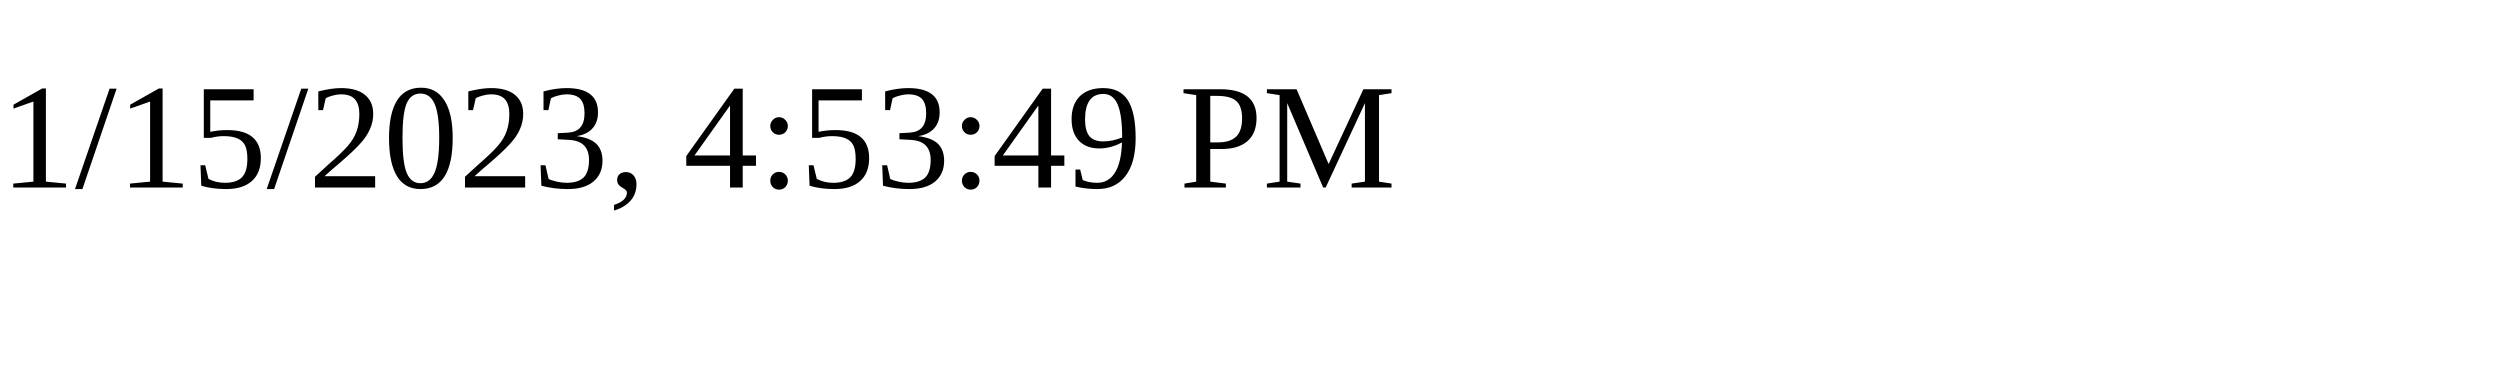
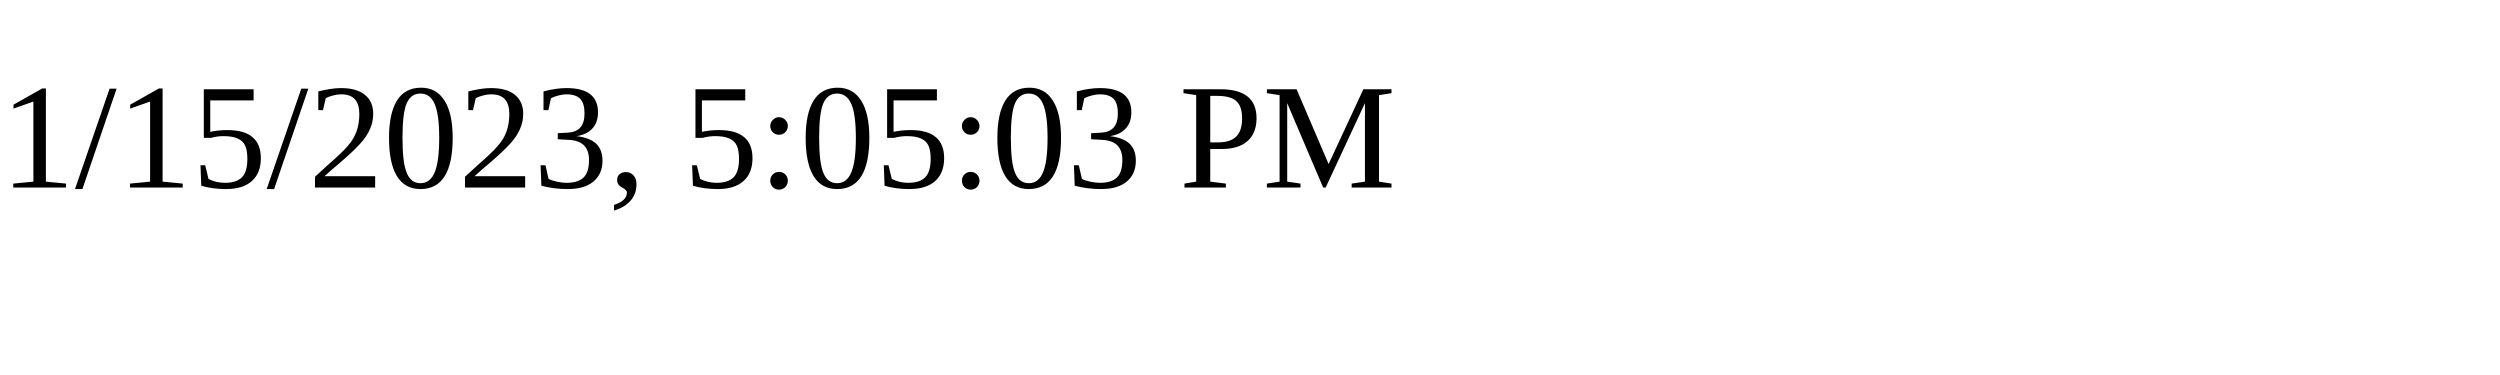
<svg xmlns="http://www.w3.org/2000/svg" height="30" width="200">
-   <text x="0" y="15">1/15/2023, 4:53:49 PM</text>
+   <text x="0" y="15">1/15/2023, 5:05:03 PM</text>
</svg>
